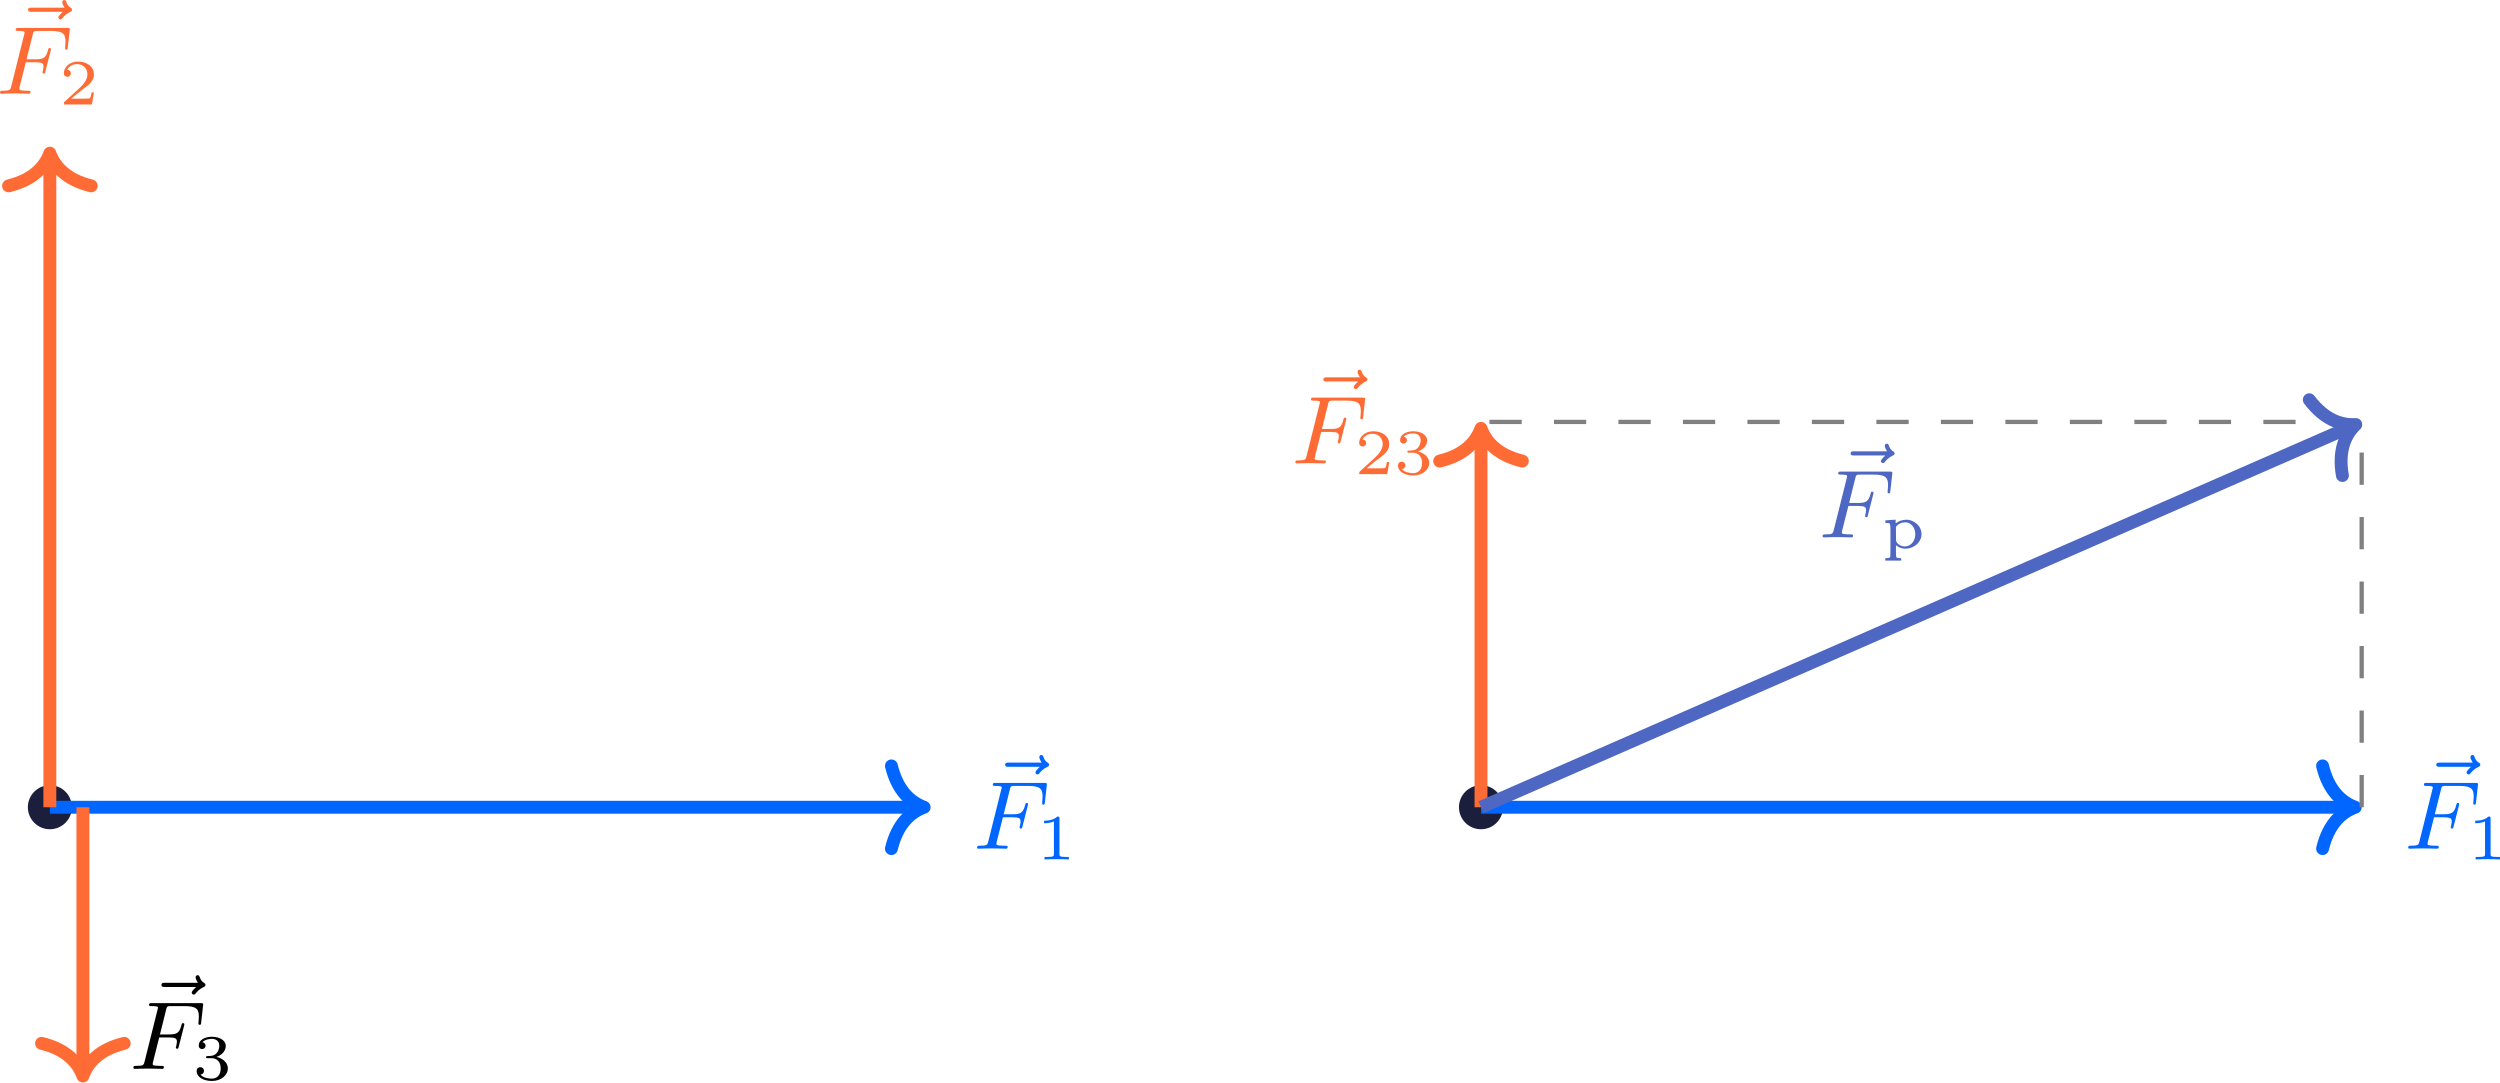
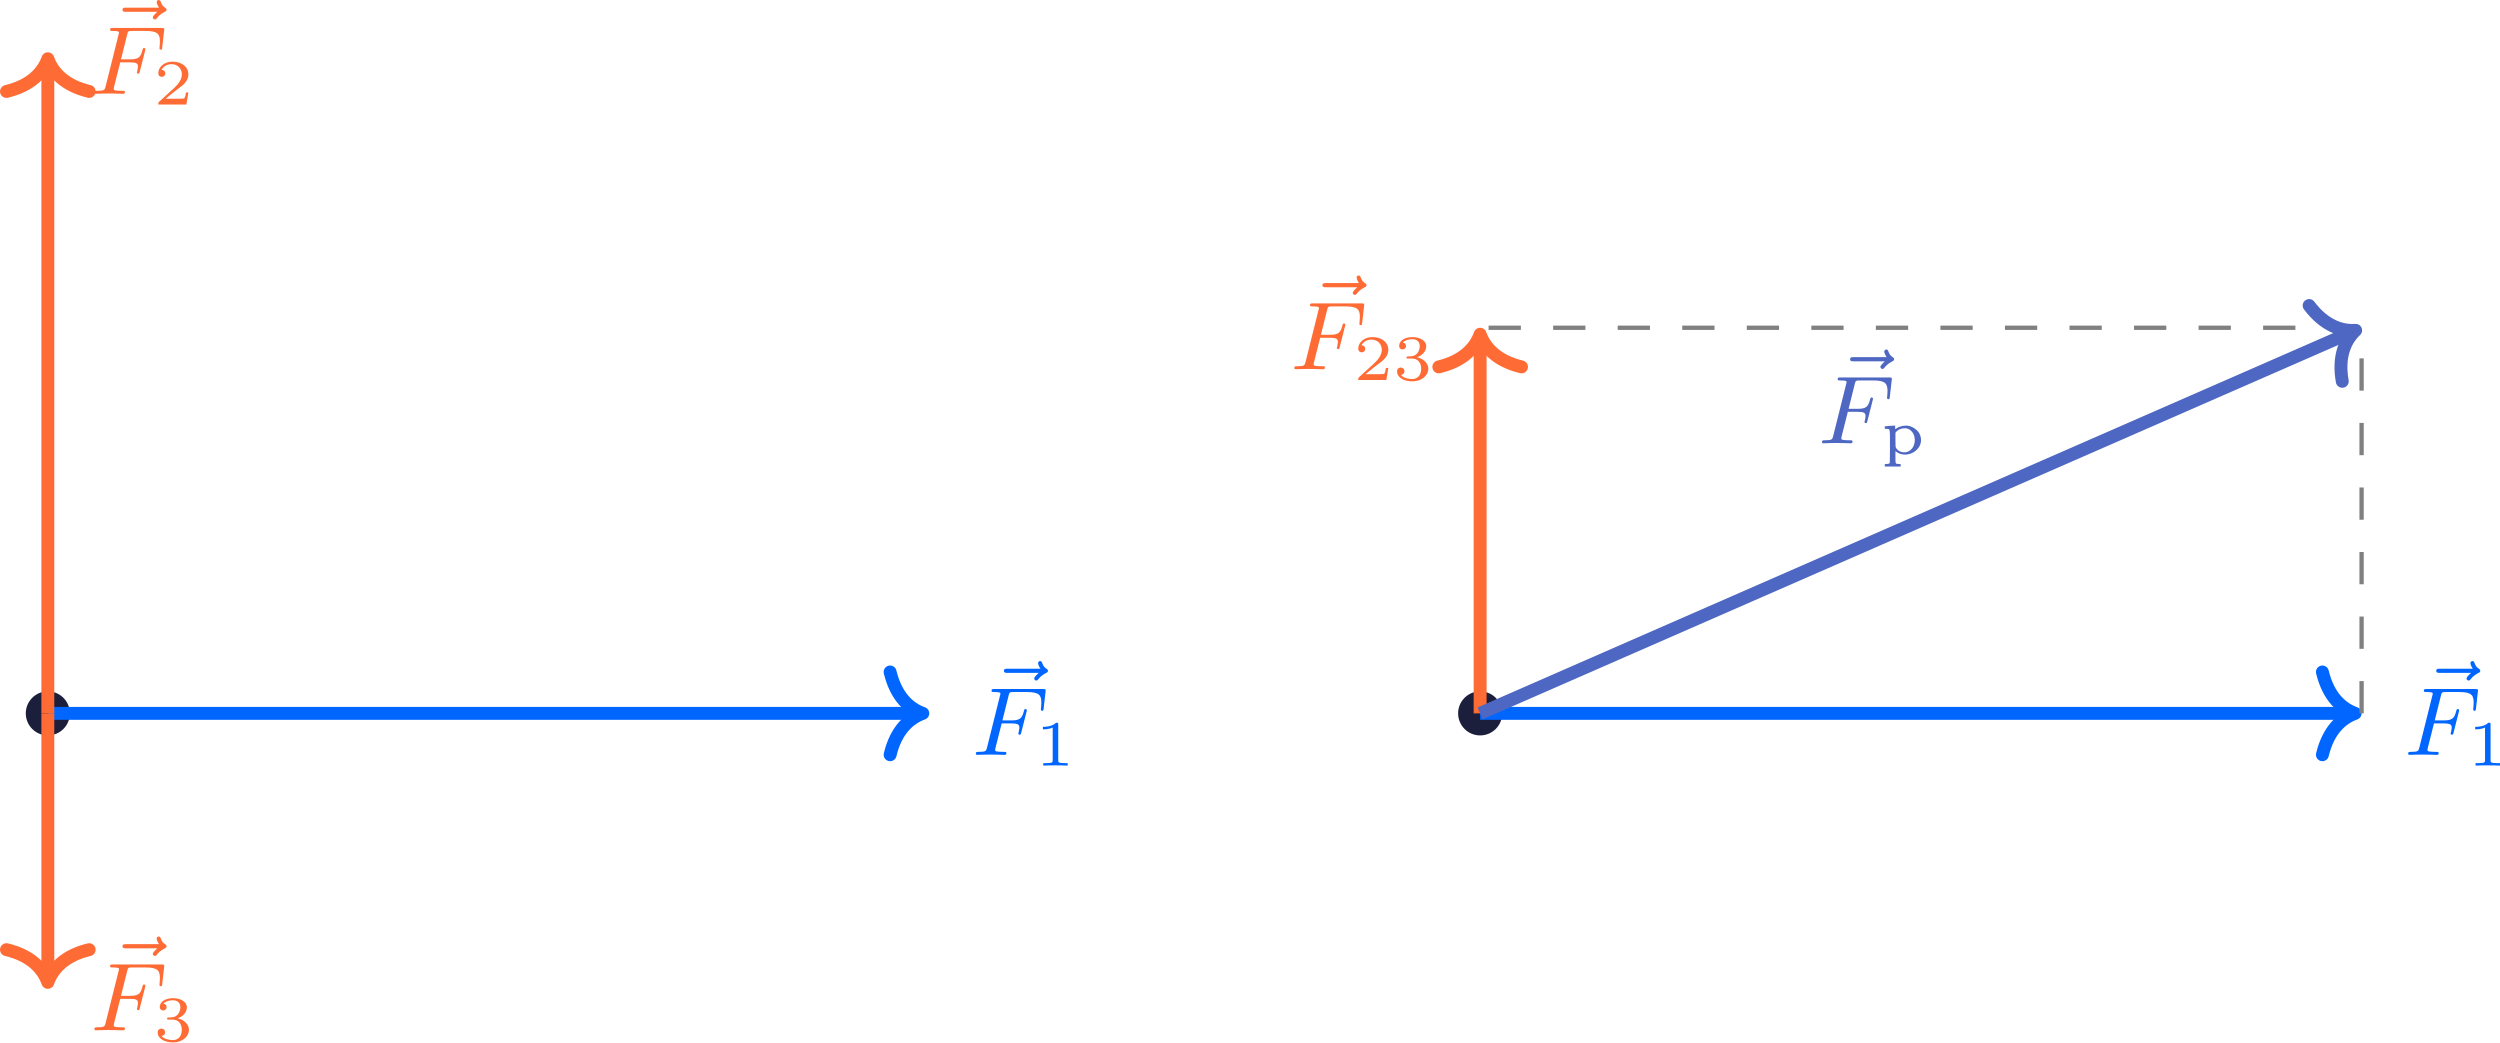
- <svg xmlns="http://www.w3.org/2000/svg" xmlns:xlink="http://www.w3.org/1999/xlink" version="1.1" width="301.267pt" height="130.444pt" viewBox="-66.293 -66.693 231.744 100.341">
+ <svg xmlns="http://www.w3.org/2000/svg" xmlns:xlink="http://www.w3.org/1999/xlink" version="1.1" width="301.015pt" height="125.513pt" viewBox="-70.008 -66.693 231.55 96.549">
  <defs>
    <path id="g0-240" d="M.944-2.618C.879-2.612 .711-2.6 .574-2.588L.329-2.57V-2.457V-2.343L.514-2.331C.831-2.307 .807-2.427 .807-.669C.807 .669 .801 .837 .759 .867C.735 .891 .622 .915 .52 .921L.329 .933V1.04V1.154H1.064H1.799V1.04V.933L1.608 .921C1.309 .903 1.315 .921 1.315 .275V-.269L1.417-.197C2.086 .311 3.198 .006 3.575-.795C3.736-1.142 3.718-1.53 3.533-1.901C3.365-2.218 2.941-2.529 2.552-2.606C2.2-2.684 1.722-2.588 1.447-2.397C1.375-2.349 1.309-2.307 1.303-2.307C1.291-2.307 1.285-2.379 1.285-2.475V-2.636L1.172-2.63C1.112-2.63 1.01-2.624 .944-2.618ZM2.457-2.349C2.648-2.289 2.887-2.068 2.989-1.847C3.264-1.261 3.049-.502 2.534-.251C2.128-.054 1.626-.179 1.387-.538C1.321-.634 1.315-.658 1.315-1.303V-1.973L1.393-2.068C1.62-2.331 2.086-2.457 2.457-2.349Z" />
    <path id="g2-49" d="M2.146-3.796C2.146-3.975 2.122-3.975 1.943-3.975C1.548-3.593 .938-3.593 .723-3.593V-3.359C.879-3.359 1.273-3.359 1.632-3.527V-.508C1.632-.311 1.632-.233 1.016-.233H.759V0C1.088-.024 1.554-.024 1.889-.024S2.69-.024 3.019 0V-.233H2.762C2.146-.233 2.146-.311 2.146-.508V-3.796Z" />
    <path id="g2-50" d="M3.216-1.118H2.995C2.983-1.034 2.923-.64 2.833-.574C2.792-.538 2.307-.538 2.224-.538H1.106L1.871-1.16C2.074-1.321 2.606-1.704 2.792-1.883C2.971-2.062 3.216-2.367 3.216-2.792C3.216-3.539 2.54-3.975 1.739-3.975C.968-3.975 .43-3.467 .43-2.905C.43-2.6 .687-2.564 .753-2.564C.903-2.564 1.076-2.672 1.076-2.887C1.076-3.019 .998-3.21 .735-3.21C.873-3.515 1.237-3.742 1.65-3.742C2.277-3.742 2.612-3.276 2.612-2.792C2.612-2.367 2.331-1.931 1.913-1.548L.496-.251C.436-.191 .43-.185 .43 0H3.031L3.216-1.118Z" />
    <path id="g2-51" d="M1.757-1.985C2.266-1.985 2.606-1.644 2.606-1.034C2.606-.377 2.212-.09 1.775-.09C1.614-.09 .998-.126 .729-.472C.962-.496 1.058-.652 1.058-.813C1.058-1.016 .915-1.154 .717-1.154C.556-1.154 .377-1.052 .377-.801C.377-.209 1.034 .126 1.793 .126C2.678 .126 3.27-.442 3.27-1.034C3.27-1.47 2.935-1.931 2.224-2.11C2.696-2.266 3.078-2.648 3.078-3.138C3.078-3.616 2.517-3.975 1.799-3.975C1.1-3.975 .568-3.652 .568-3.162C.568-2.905 .765-2.833 .885-2.833C1.04-2.833 1.201-2.941 1.201-3.15C1.201-3.335 1.07-3.443 .909-3.467C1.19-3.778 1.733-3.778 1.787-3.778C2.092-3.778 2.475-3.634 2.475-3.138C2.475-2.809 2.289-2.236 1.692-2.2C1.584-2.194 1.423-2.182 1.369-2.182C1.309-2.176 1.243-2.17 1.243-2.08C1.243-1.985 1.309-1.985 1.411-1.985H1.757Z" />
    <path id="g1-70" d="M2.789-2.914H3.667C4.304-2.914 4.429-2.806 4.429-2.52C4.429-2.493 4.42-2.331 4.367-2.116C4.331-2.008 4.331-2 4.331-1.982C4.331-1.946 4.358-1.865 4.456-1.865S4.564-1.91 4.6-2.053L5.093-3.99C5.102-4.026 5.12-4.08 5.12-4.125C5.12-4.178 5.084-4.241 4.994-4.241C4.896-4.241 4.878-4.178 4.842-4.026C4.663-3.327 4.411-3.192 3.685-3.192H2.86C2.977-3.685 3.434-5.523 3.47-5.64C3.533-5.819 3.631-5.819 3.9-5.819H5.138C6.267-5.819 6.465-5.523 6.465-4.833C6.465-4.528 6.42-4.286 6.42-4.214S6.465-4.08 6.545-4.08C6.653-4.08 6.662-4.142 6.68-4.304L6.868-5.972C6.868-6.097 6.779-6.097 6.608-6.097H2.116C1.937-6.097 1.847-6.097 1.847-5.936C1.847-5.819 1.937-5.819 2.125-5.819C2.161-5.819 2.322-5.819 2.466-5.801C2.663-5.774 2.672-5.738 2.672-5.658C2.672-5.631 2.672-5.613 2.627-5.452L1.435-.681C1.354-.359 1.336-.278 .664-.278C.493-.278 .395-.278 .395-.117C.395-.063 .421 0 .529 0C.628 0 1.049-.009 1.139-.018C1.21-.027 1.524-.027 1.722-.027C1.892-.027 2.143-.018 2.358-.018S2.824 0 3.04 0C3.111 0 3.228 0 3.228-.161C3.228-.278 3.138-.278 2.95-.278C2.932-.278 2.699-.278 2.484-.296C2.206-.323 2.188-.359 2.188-.466C2.188-.484 2.188-.538 2.224-.672L2.789-2.914Z" />
    <path id="g1-126" d="M4.86-5.326C4.842-5.308 4.447-4.958 4.447-4.815C4.447-4.707 4.537-4.618 4.645-4.618C4.734-4.618 4.779-4.68 4.815-4.725C4.914-4.851 5.12-5.102 5.523-5.308C5.631-5.353 5.721-5.398 5.721-5.523C5.721-5.622 5.631-5.676 5.586-5.712C5.452-5.792 5.299-5.927 5.2-6.205C5.165-6.312 5.129-6.42 4.994-6.42C4.914-6.42 4.806-6.357 4.806-6.223C4.806-6.061 4.985-5.765 5.021-5.712H1.973C1.82-5.712 1.641-5.712 1.641-5.523C1.641-5.326 1.811-5.326 1.973-5.326H4.86Z" />
  </defs>
  <g id="page1">
-     <path d="M-59.629 8.137C-59.629 7.008-60.543 6.094-61.672 6.094C-62.797 6.094-63.711 7.008-63.711 8.137C-63.711 9.262-62.797 10.176-61.672 10.176C-60.543 10.176-59.629 9.262-59.629 8.137Z" fill="#1b1f3b" />
-     <path d="M-61.672 8.137H18.773" stroke="#06f" fill="none" stroke-width="1.196" stroke-miterlimit="10" />
-     <path d="M16.34 4.305C16.895 6.605 18.129 7.688 19.371 8.137C18.129 8.582 16.895 9.668 16.34 11.969" stroke="#06f" fill="none" stroke-width="1.196" stroke-miterlimit="10" stroke-linecap="round" stroke-linejoin="round" />
-     <g fill="#06f" transform="matrix(1 0 0 1 85.5557 3.84311)">
-       <use x="-60.314" y="5.87" xlink:href="#g1-126" />
-       <use x="-61.67" y="8.136" xlink:href="#g1-70" />
-       <use x="-55.786" y="9.132" xlink:href="#g2-49" />
+     <path d="M-63.539-.621C-63.539-1.746-64.453-2.66-65.578-2.66C-66.707-2.66-67.621-1.746-67.621-.621C-67.621 .508-66.707 1.422-65.578 1.422C-64.453 1.422-63.539 .508-63.539-.621Z" fill="#1b1f3b" />
+     <path d="M-65.578-.621H14.863" stroke="#06f" fill="none" stroke-width="1.196" stroke-miterlimit="10" />
+     <path d="M12.434-4.453C12.984-2.152 14.219-1.066 15.461-.621C14.219-.172 12.984 .91 12.434 3.211" stroke="#06f" fill="none" stroke-width="1.196" stroke-miterlimit="10" stroke-linecap="round" stroke-linejoin="round" />
+     <g fill="#06f" transform="matrix(1 0 0 1 85.5557 3.843144)">
+       <use x="-64.222" y="-2.887" xlink:href="#g1-126" />
+       <use x="-65.579" y="-.621" xlink:href="#g1-70" />
+       <use x="-59.695" y=".376" xlink:href="#g2-49" />
    </g>
-     <path d="M-61.672 8.137V-51.898" stroke="#ff6b35" fill="none" stroke-width="1.196" stroke-miterlimit="10" />
-     <path d="M-65.5-49.465C-63.203-50.02-62.117-51.254-61.672-52.496C-61.223-51.254-60.137-50.02-57.84-49.465" stroke="#ff6b35" fill="none" stroke-width="1.196" stroke-miterlimit="10" stroke-linecap="round" stroke-linejoin="round" />
-     <g fill="#ff6b35" transform="matrix(1 0 0 1 -5.0177 -66.14229)">
-       <use x="-60.314" y="5.87" xlink:href="#g1-126" />
-       <use x="-61.67" y="8.136" xlink:href="#g1-70" />
-       <use x="-55.786" y="9.132" xlink:href="#g2-50" />
+     <path d="M-65.578-.621V-60.652" stroke="#ff6b35" fill="none" stroke-width="1.196" stroke-miterlimit="10" />
+     <path d="M-69.41-58.223C-67.109-58.777-66.027-60.008-65.578-61.25C-65.133-60.008-64.047-58.777-61.75-58.223" stroke="#ff6b35" fill="none" stroke-width="1.196" stroke-miterlimit="10" stroke-linecap="round" stroke-linejoin="round" />
+     <g fill="#ff6b35" transform="matrix(1 0 0 1 3.9175 -57.3854)">
+       <use x="-64.222" y="-2.887" xlink:href="#g1-126" />
+       <use x="-65.579" y="-.621" xlink:href="#g1-70" />
+       <use x="-59.695" y=".376" xlink:href="#g2-50" />
    </g>
-     <path d="M-58.609 8.137V32.453" stroke="#ff6b35" fill="none" stroke-width="1.196" stroke-miterlimit="10" />
-     <path d="M-54.777 30.023C-57.078 30.574-58.16 31.809-58.609 33.051C-59.055 31.809-60.141 30.574-62.441 30.023" stroke="#ff6b35" fill="none" stroke-width="1.196" stroke-miterlimit="10" stroke-linecap="round" stroke-linejoin="round" />
-     <g transform="matrix(1 0 0 1 7.3456 24.25281)">
-       <use x="-60.314" y="5.87" xlink:href="#g1-126" />
-       <use x="-61.67" y="8.136" xlink:href="#g1-70" />
-       <use x="-55.786" y="9.132" xlink:href="#g2-51" />
+     <path d="M-65.578-.621V23.695" stroke="#ff6b35" fill="none" stroke-width="1.196" stroke-miterlimit="10" />
+     <path d="M-61.75 21.266C-64.047 21.816-65.133 23.051-65.578 24.293C-66.027 23.051-67.109 21.816-69.41 21.266" stroke="#ff6b35" fill="none" stroke-width="1.196" stroke-miterlimit="10" stroke-linecap="round" stroke-linejoin="round" />
+     <g fill="#ff6b35" transform="matrix(1 0 0 1 3.9175 29.3551)">
+       <use x="-64.222" y="-2.887" xlink:href="#g1-126" />
+       <use x="-65.579" y="-.621" xlink:href="#g1-70" />
+       <use x="-59.695" y=".376" xlink:href="#g2-51" />
    </g>
-     <path d="M73.031 8.137C73.031 7.008 72.121 6.094 70.992 6.094S68.949 7.008 68.949 8.137C68.949 9.262 69.863 10.176 70.992 10.176S73.031 9.262 73.031 8.137Z" fill="#1b1f3b" />
-     <path d="M70.992 8.137H151.434" stroke="#06f" fill="none" stroke-width="1.196" stroke-miterlimit="10" />
-     <path d="M149.004 4.305C149.558 6.605 150.789 7.688 152.031 8.137C150.789 8.582 149.558 9.668 149.004 11.969" stroke="#06f" fill="none" stroke-width="1.196" stroke-miterlimit="10" stroke-linecap="round" stroke-linejoin="round" />
-     <g fill="#06f" transform="matrix(1 0 0 1 218.2182 3.84311)">
-       <use x="-60.314" y="5.87" xlink:href="#g1-126" />
-       <use x="-61.67" y="8.136" xlink:href="#g1-70" />
-       <use x="-55.786" y="9.132" xlink:href="#g2-49" />
+     <path d="M69.125-.621C69.125-1.746 68.211-2.66 67.082-2.66C65.957-2.66 65.043-1.746 65.043-.621C65.043 .508 65.957 1.422 67.082 1.422C68.211 1.422 69.125 .508 69.125-.621Z" fill="#1b1f3b" />
+     <path d="M67.082-.621H147.527" stroke="#06f" fill="none" stroke-width="1.196" stroke-miterlimit="10" />
+     <path d="M145.094-4.453C145.649-2.152 146.883-1.066 148.125-.621C146.883-.172 145.649 .91 145.094 3.211" stroke="#06f" fill="none" stroke-width="1.196" stroke-miterlimit="10" stroke-linecap="round" stroke-linejoin="round" />
+     <g fill="#06f" transform="matrix(1 0 0 1 218.218 3.843144)">
+       <use x="-64.222" y="-2.887" xlink:href="#g1-126" />
+       <use x="-65.579" y="-.621" xlink:href="#g1-70" />
+       <use x="-59.695" y=".376" xlink:href="#g2-49" />
    </g>
-     <path d="M70.992 8.137V-26.387" stroke="#ff6b35" fill="none" stroke-width="1.196" stroke-miterlimit="10" />
-     <path d="M67.16-23.953C69.461-24.508 70.547-25.742 70.992-26.984C71.437-25.742 72.523-24.508 74.824-23.953" stroke="#ff6b35" fill="none" stroke-width="1.196" stroke-miterlimit="10" stroke-linecap="round" stroke-linejoin="round" />
-     <g fill="#ff6b35" transform="matrix(1 0 0 1 115.0564 -31.87339)">
-       <use x="-60.314" y="5.87" xlink:href="#g1-126" />
-       <use x="-61.67" y="8.136" xlink:href="#g1-70" />
-       <use x="-55.786" y="9.132" xlink:href="#g2-50" />
-       <use x="-52.133" y="9.132" xlink:href="#g2-51" />
+     <path d="M67.082-.621V-35.141" stroke="#ff6b35" fill="none" stroke-width="1.196" stroke-miterlimit="10" />
+     <path d="M63.254-32.711C65.551-33.266 66.637-34.496 67.082-35.738C67.531-34.496 68.617-33.266 70.914-32.711" stroke="#ff6b35" fill="none" stroke-width="1.196" stroke-miterlimit="10" stroke-linecap="round" stroke-linejoin="round" />
+     <g fill="#ff6b35" transform="matrix(1 0 0 1 115.0564 -31.8734)">
+       <use x="-64.222" y="-2.887" xlink:href="#g1-126" />
+       <use x="-65.579" y="-.621" xlink:href="#g1-70" />
+       <use x="-59.695" y=".376" xlink:href="#g2-50" />
+       <use x="-56.042" y=".376" xlink:href="#g2-51" />
    </g>
-     <path d="M152.629 8.137V-27.582H70.992" stroke="#808080" fill="none" stroke-width=".399" stroke-miterlimit="10" stroke-dasharray="2.989 2.989" />
-     <path d="M70.992 8.137L151.535-27.102" stroke="#4d67c2" fill="none" stroke-width="1.196" stroke-miterlimit="10" />
-     <path d="M147.773-29.637C149.199-27.754 150.765-27.254 152.082-27.34C151.125-26.434 150.429-24.945 150.843-22.617" stroke="#4d67c2" fill="none" stroke-width="1.196" stroke-miterlimit="10" stroke-linecap="round" stroke-linejoin="round" />
-     <g fill="#4d67c2" transform="matrix(1 0 0 1 163.9282 -25.01549)">
-       <use x="-60.314" y="5.87" xlink:href="#g1-126" />
-       <use x="-61.67" y="8.136" xlink:href="#g1-70" />
-       <use x="-55.786" y="9.132" xlink:href="#g0-240" />
+     <path d="M148.723-.621V-36.336H67.082" stroke="#808080" fill="none" stroke-width=".399" stroke-miterlimit="10" stroke-dasharray="2.989 2.989" />
+     <path d="M67.082-.621L147.625-35.859" stroke="#4d67c2" fill="none" stroke-width="1.196" stroke-miterlimit="10" />
+     <path d="M143.864-38.395C145.293-36.508 146.856-36.008 148.172-36.098C147.215-35.191 146.52-33.703 146.934-31.375" stroke="#4d67c2" fill="none" stroke-width="1.196" stroke-miterlimit="10" stroke-linecap="round" stroke-linejoin="round" />
+     <g fill="#4d67c2" transform="matrix(1 0 0 1 163.9285 -25.0155)">
+       <use x="-64.222" y="-2.887" xlink:href="#g1-126" />
+       <use x="-65.579" y="-.621" xlink:href="#g1-70" />
+       <use x="-59.695" y=".376" xlink:href="#g0-240" />
    </g>
  </g>
</svg>
